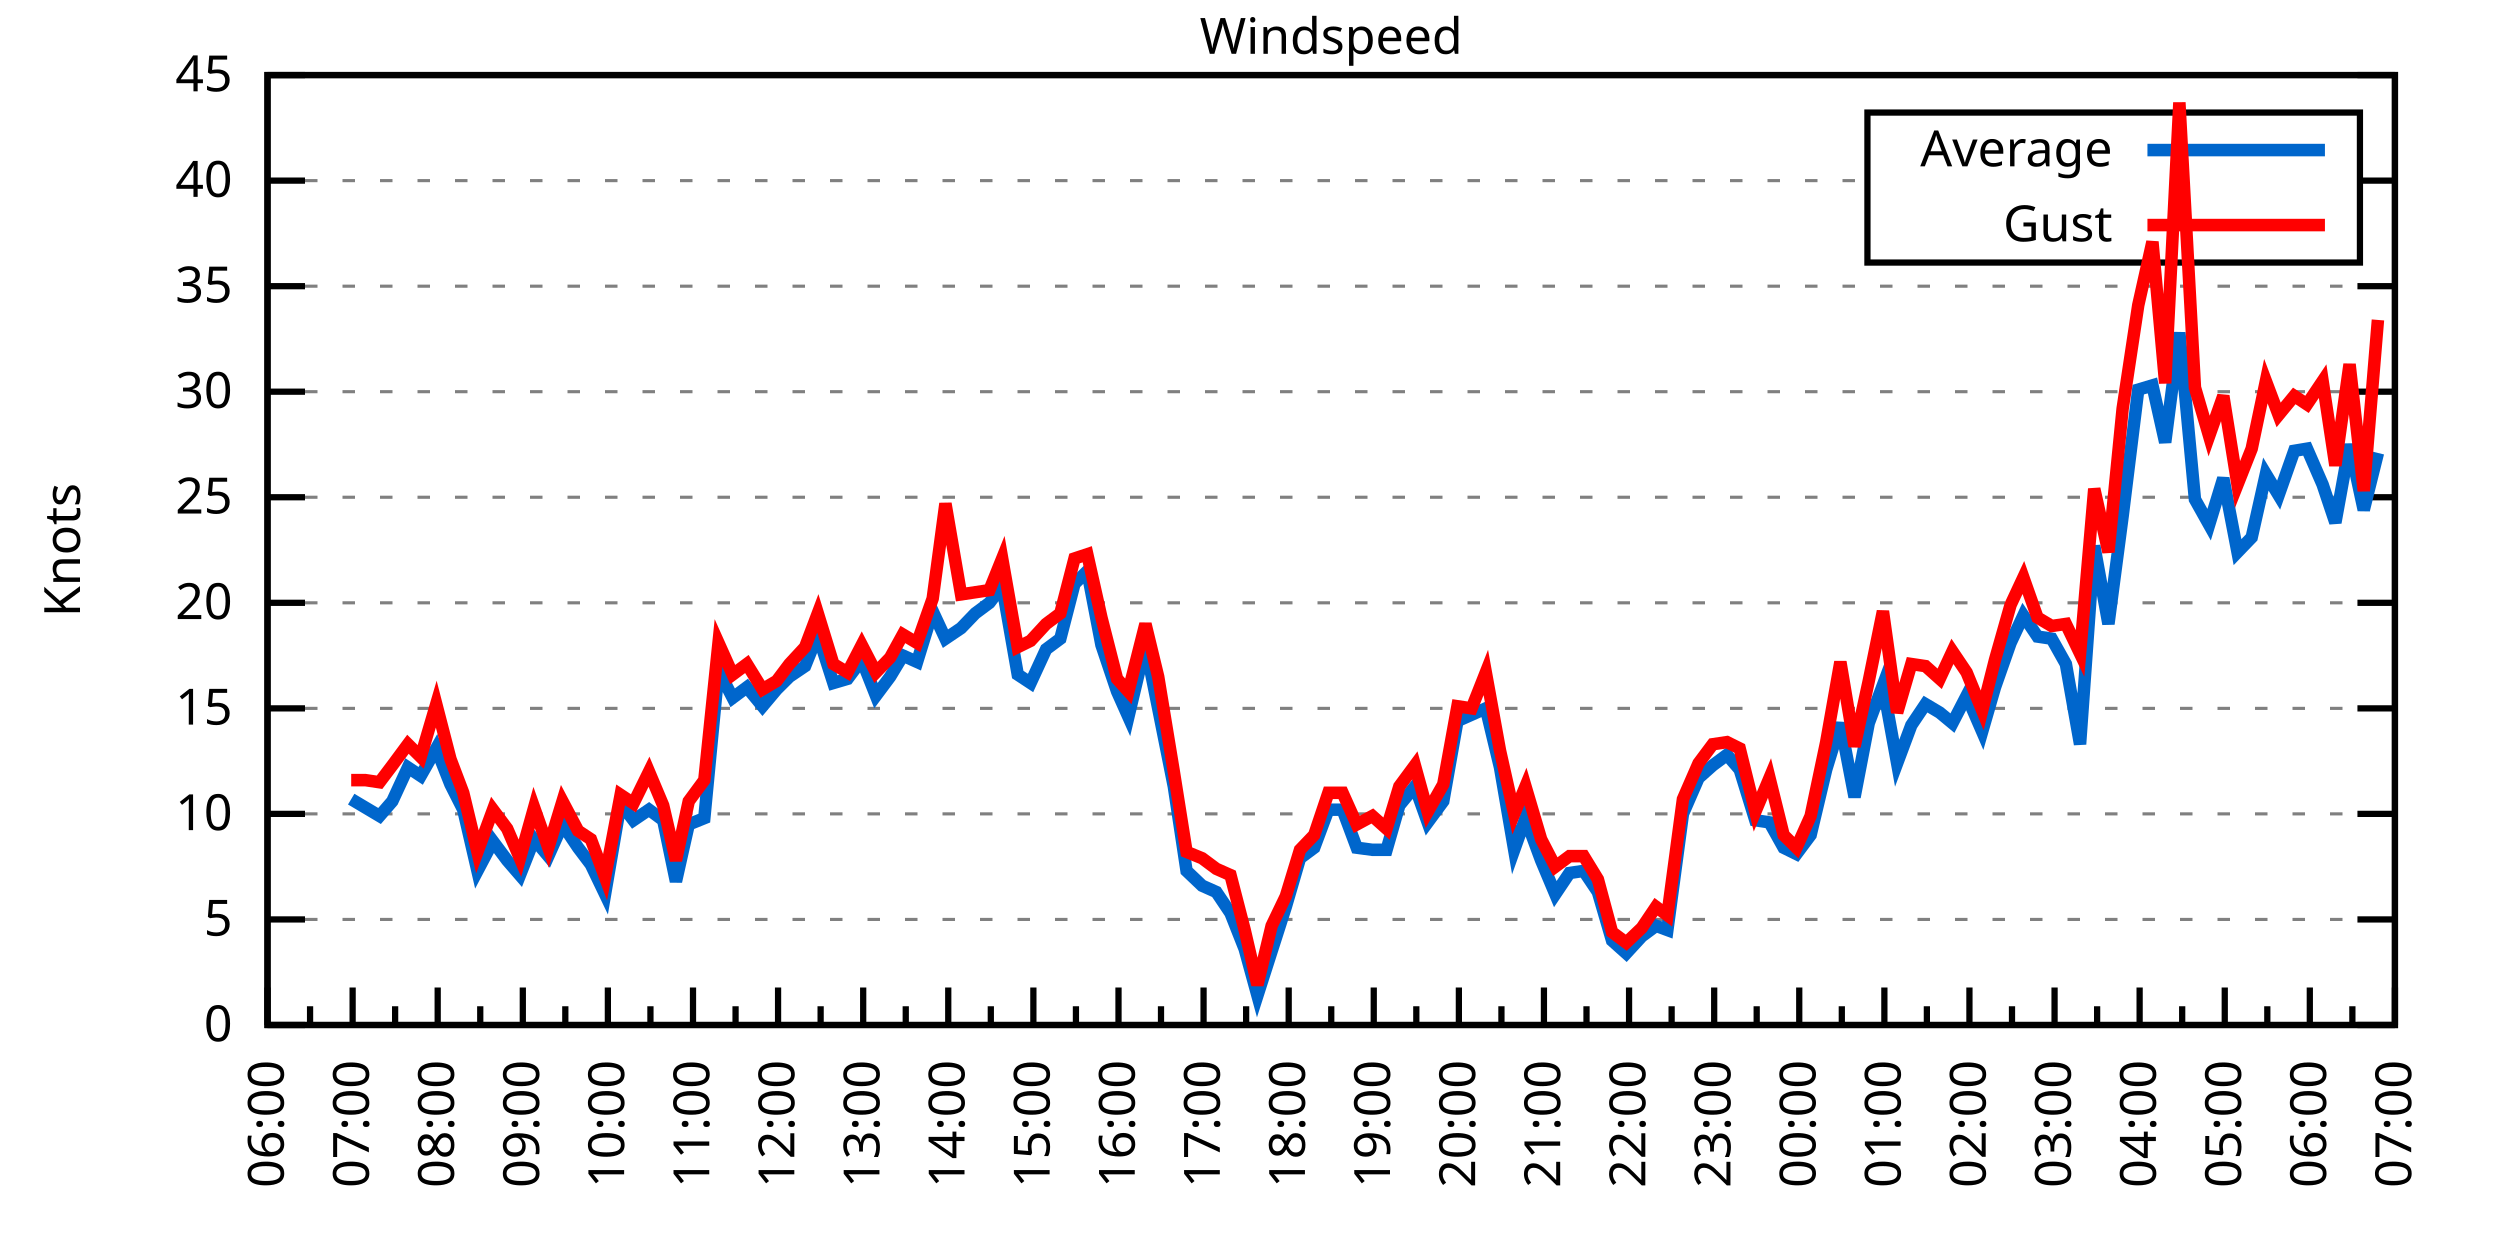
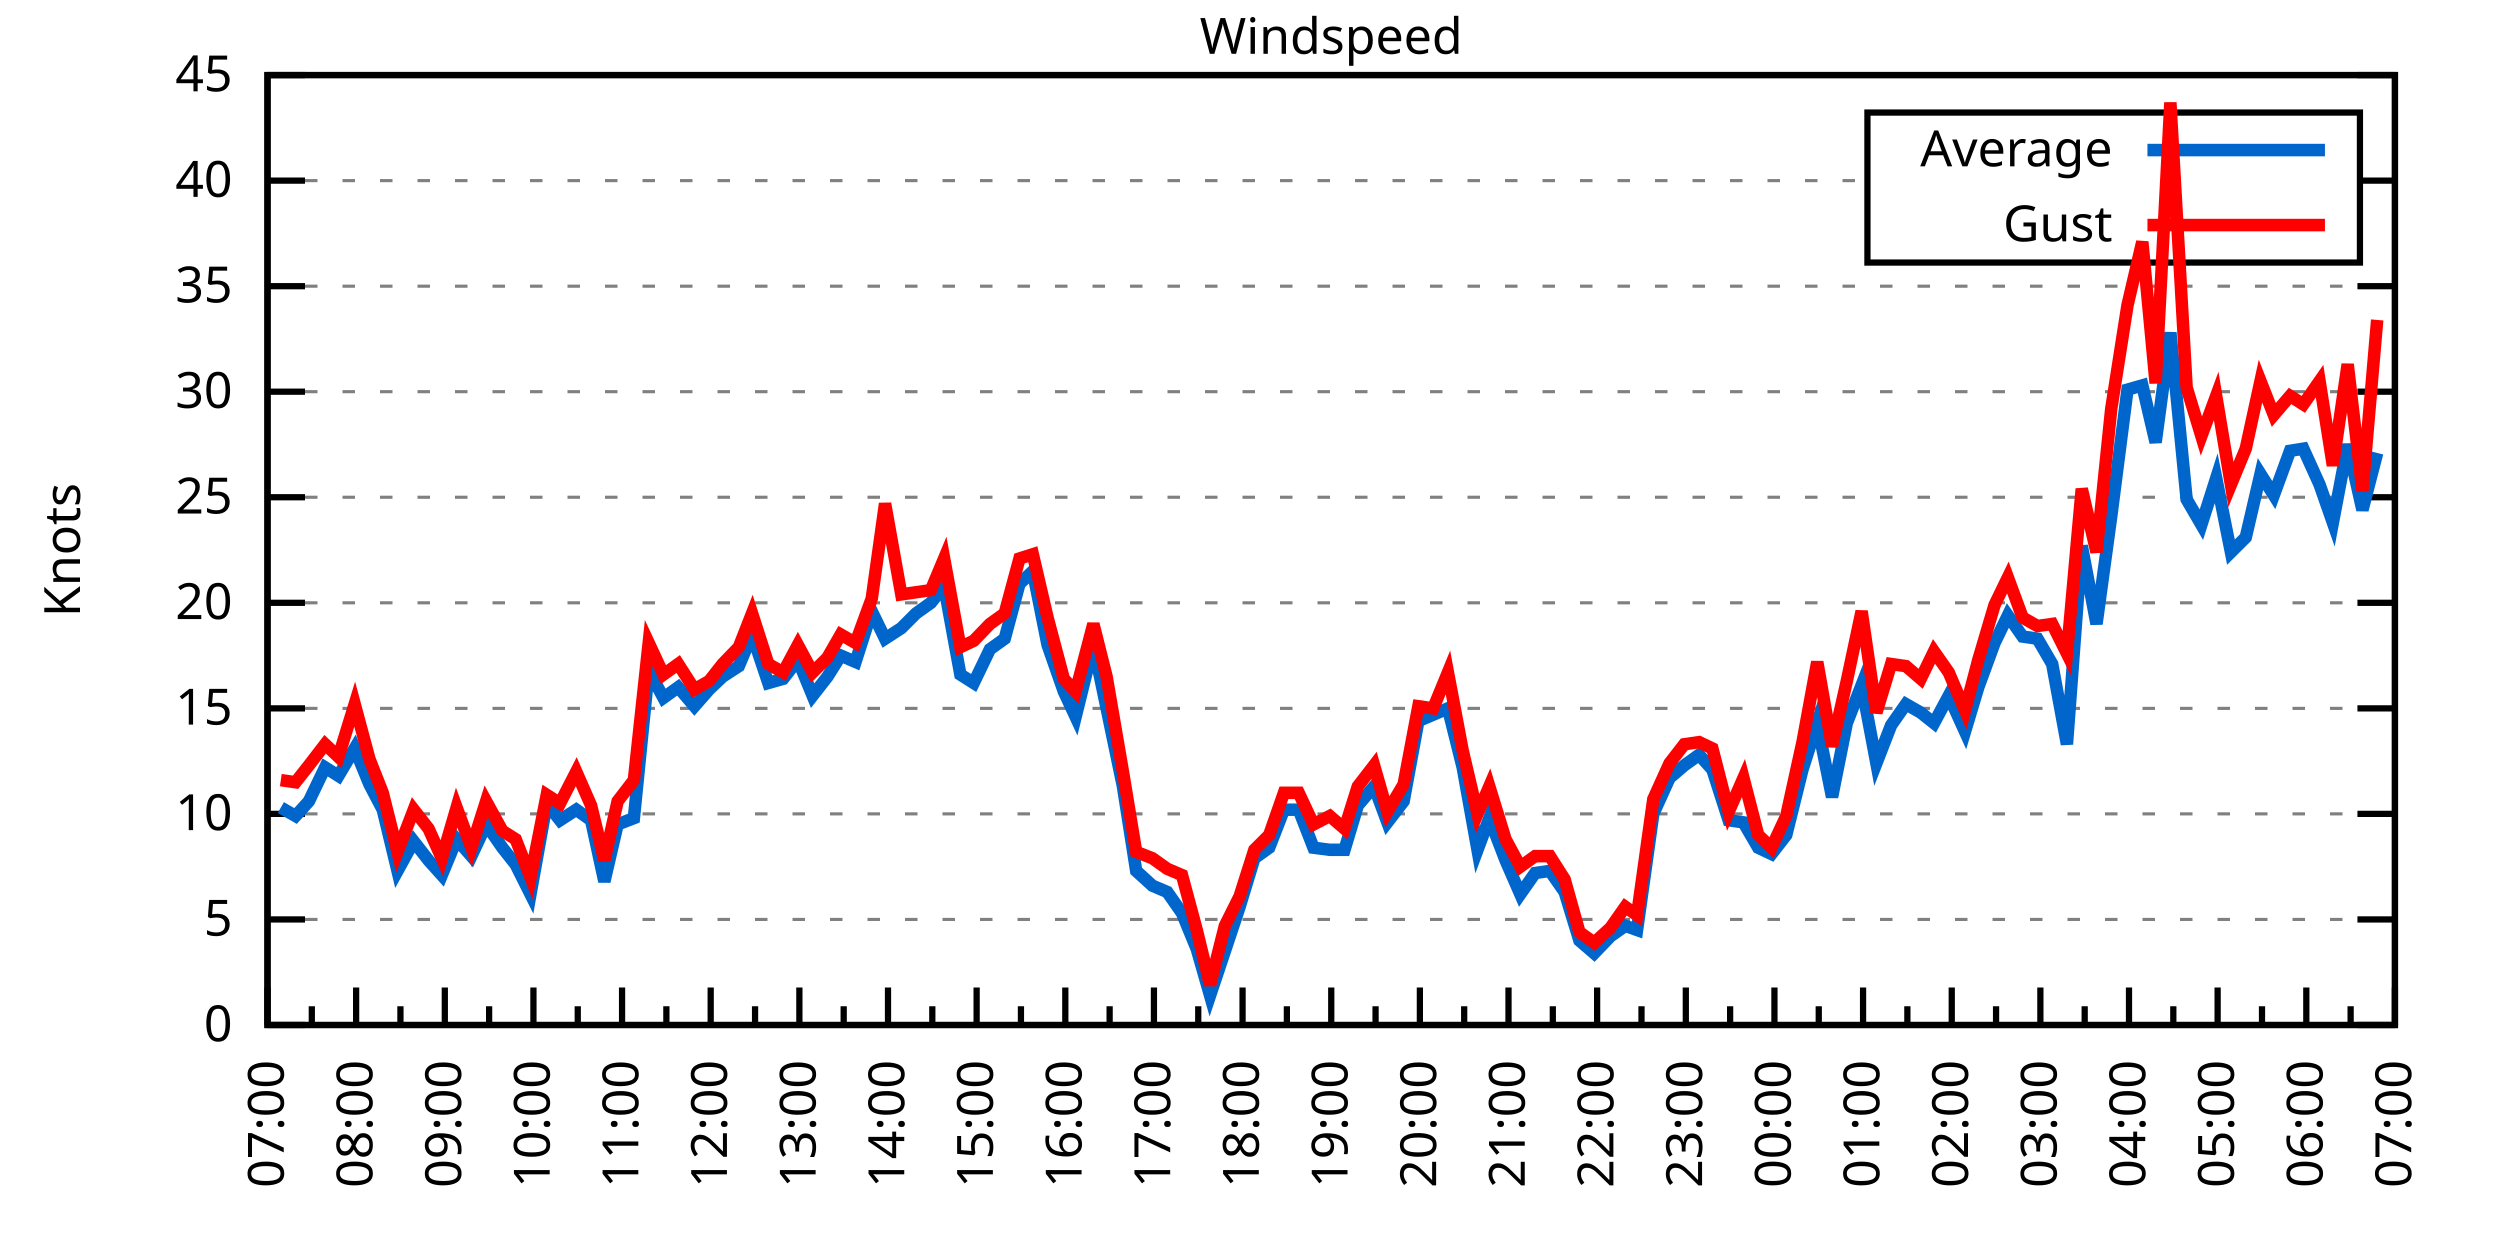
<svg xmlns="http://www.w3.org/2000/svg" xmlns:xlink="http://www.w3.org/1999/xlink" width="400" height="200" viewBox="0 0 400 200">
  <g id="gnuplot_canvas">
    <rect x="0" y="0" width="400" height="200" fill="none" />
    <defs>
      <circle id="gpDot" r="0.5" stroke-width="0.5" stroke="currentColor" />
      <path id="gpPt0" stroke-width="0.333" stroke="currentColor" d="M-1,0 h2 M0,-1 v2" />
      <path id="gpPt1" stroke-width="0.333" stroke="currentColor" d="M-1,-1 L1,1 M1,-1 L-1,1" />
      <path id="gpPt2" stroke-width="0.333" stroke="currentColor" d="M-1,0 L1,0 M0,-1 L0,1 M-1,-1 L1,1 M-1,1 L1,-1" />
      <rect id="gpPt3" stroke-width="0.333" stroke="currentColor" x="-1" y="-1" width="2" height="2" />
      <rect id="gpPt4" stroke-width="0.333" stroke="currentColor" fill="currentColor" x="-1" y="-1" width="2" height="2" />
      <circle id="gpPt5" stroke-width="0.333" stroke="currentColor" cx="0" cy="0" r="1" />
      <use xlink:href="#gpPt5" id="gpPt6" fill="currentColor" stroke="none" />
      <path id="gpPt7" stroke-width="0.333" stroke="currentColor" d="M0,-1.33 L-1.33,0.67 L1.33,0.67 z" />
      <use xlink:href="#gpPt7" id="gpPt8" fill="currentColor" stroke="none" />
      <use xlink:href="#gpPt7" id="gpPt9" stroke="currentColor" transform="rotate(180)" />
      <use xlink:href="#gpPt9" id="gpPt10" fill="currentColor" stroke="none" />
      <use xlink:href="#gpPt3" id="gpPt11" stroke="currentColor" transform="rotate(45)" />
      <use xlink:href="#gpPt11" id="gpPt12" fill="currentColor" stroke="none" />
      <path id="gpPt13" stroke-width="0.333" stroke="currentColor" d="M0,1.330 L1.265,0.411 L0.782,-1.067 L-0.782,-1.076 L-1.265,0.411 z" />
      <use xlink:href="#gpPt13" id="gpPt14" fill="currentColor" stroke="none" />
      <filter id="textbox" filterUnits="objectBoundingBox" x="0" y="0" height="1" width="1">
        <feFlood flood-color="white" flood-opacity="1" result="bgnd" />
        <feComposite in="SourceGraphic" in2="bgnd" operator="atop" />
      </filter>
      <filter id="greybox" filterUnits="objectBoundingBox" x="0" y="0" height="1" width="1">
        <feFlood flood-color="lightgrey" flood-opacity="1" result="grey" />
        <feComposite in="SourceGraphic" in2="grey" operator="atop" />
      </filter>
    </defs>
    <g fill="none" color="white" stroke="currentColor" stroke-width="1.00" stroke-linecap="butt" stroke-linejoin="miter">
</g>
    <g fill="none" color="black" stroke="currentColor" stroke-width="1.00" stroke-linecap="butt" stroke-linejoin="miter">
      <g stroke="none" shape-rendering="crispEdges">
        <polygon fill="rgb(255, 255, 255)" points="42.80,164.00 383.18,164.00 383.18,12.02 42.80,12.02 " />
      </g>
    </g>
    <g fill="none" color="black" stroke="currentColor" stroke-width="1.00" stroke-linecap="butt" stroke-linejoin="miter">
</g>
    <g fill="none" color="black" stroke="black" stroke-width="0.50" stroke-linecap="butt" stroke-linejoin="miter">
</g>
    <g fill="none" color="gray" stroke="currentColor" stroke-width="0.50" stroke-linecap="butt" stroke-linejoin="miter">
      <path stroke="gray" stroke-dasharray="2,4" class="gridline" d="M42.80,164.00 L383.19,164.00  " />
    </g>
    <g fill="none" color="gray" stroke="gray" stroke-width="1.00" stroke-linecap="butt" stroke-linejoin="miter">
</g>
    <g fill="none" color="black" stroke="currentColor" stroke-width="1.00" stroke-linecap="butt" stroke-linejoin="miter">
      <path stroke="black" d="M42.80,164.00 L48.80,164.00 M383.19,164.00 L377.19,164.00  " />
      <g transform="translate(37.20,166.60)" stroke="none" fill="black" font-family="Sans" font-size="8.00" text-anchor="end">
        <text>
          <tspan font-family="Sans"> 0</tspan>
        </text>
      </g>
    </g>
    <g fill="none" color="black" stroke="currentColor" stroke-width="1.00" stroke-linecap="butt" stroke-linejoin="miter">
</g>
    <g fill="none" color="black" stroke="black" stroke-width="0.50" stroke-linecap="butt" stroke-linejoin="miter">
</g>
    <g fill="none" color="gray" stroke="currentColor" stroke-width="0.50" stroke-linecap="butt" stroke-linejoin="miter">
      <path stroke="gray" stroke-dasharray="2,4" class="gridline" d="M42.80,147.11 L383.19,147.11  " />
    </g>
    <g fill="none" color="gray" stroke="gray" stroke-width="1.00" stroke-linecap="butt" stroke-linejoin="miter">
</g>
    <g fill="none" color="black" stroke="currentColor" stroke-width="1.00" stroke-linecap="butt" stroke-linejoin="miter">
      <path stroke="black" d="M42.80,147.11 L48.80,147.11 M383.19,147.11 L377.19,147.11  " />
      <g transform="translate(37.20,149.71)" stroke="none" fill="black" font-family="Sans" font-size="8.00" text-anchor="end">
        <text>
          <tspan font-family="Sans"> 5</tspan>
        </text>
      </g>
    </g>
    <g fill="none" color="black" stroke="currentColor" stroke-width="1.00" stroke-linecap="butt" stroke-linejoin="miter">
</g>
    <g fill="none" color="black" stroke="black" stroke-width="0.50" stroke-linecap="butt" stroke-linejoin="miter">
</g>
    <g fill="none" color="gray" stroke="currentColor" stroke-width="0.50" stroke-linecap="butt" stroke-linejoin="miter">
      <path stroke="gray" stroke-dasharray="2,4" class="gridline" d="M42.80,130.22 L383.19,130.22  " />
    </g>
    <g fill="none" color="gray" stroke="gray" stroke-width="1.00" stroke-linecap="butt" stroke-linejoin="miter">
</g>
    <g fill="none" color="black" stroke="currentColor" stroke-width="1.00" stroke-linecap="butt" stroke-linejoin="miter">
      <path stroke="black" d="M42.80,130.22 L48.80,130.22 M383.19,130.22 L377.19,130.22  " />
      <g transform="translate(37.20,132.82)" stroke="none" fill="black" font-family="Sans" font-size="8.00" text-anchor="end">
        <text>
          <tspan font-family="Sans"> 10</tspan>
        </text>
      </g>
    </g>
    <g fill="none" color="black" stroke="currentColor" stroke-width="1.00" stroke-linecap="butt" stroke-linejoin="miter">
</g>
    <g fill="none" color="black" stroke="black" stroke-width="0.50" stroke-linecap="butt" stroke-linejoin="miter">
</g>
    <g fill="none" color="gray" stroke="currentColor" stroke-width="0.50" stroke-linecap="butt" stroke-linejoin="miter">
      <path stroke="gray" stroke-dasharray="2,4" class="gridline" d="M42.80,113.34 L383.19,113.34  " />
    </g>
    <g fill="none" color="gray" stroke="gray" stroke-width="1.00" stroke-linecap="butt" stroke-linejoin="miter">
</g>
    <g fill="none" color="black" stroke="currentColor" stroke-width="1.00" stroke-linecap="butt" stroke-linejoin="miter">
      <path stroke="black" d="M42.80,113.34 L48.80,113.34 M383.19,113.34 L377.19,113.34  " />
      <g transform="translate(37.20,115.94)" stroke="none" fill="black" font-family="Sans" font-size="8.00" text-anchor="end">
        <text>
          <tspan font-family="Sans"> 15</tspan>
        </text>
      </g>
    </g>
    <g fill="none" color="black" stroke="currentColor" stroke-width="1.00" stroke-linecap="butt" stroke-linejoin="miter">
</g>
    <g fill="none" color="black" stroke="black" stroke-width="0.50" stroke-linecap="butt" stroke-linejoin="miter">
</g>
    <g fill="none" color="gray" stroke="currentColor" stroke-width="0.50" stroke-linecap="butt" stroke-linejoin="miter">
      <path stroke="gray" stroke-dasharray="2,4" class="gridline" d="M42.80,96.45 L383.19,96.45  " />
    </g>
    <g fill="none" color="gray" stroke="gray" stroke-width="1.00" stroke-linecap="butt" stroke-linejoin="miter">
</g>
    <g fill="none" color="black" stroke="currentColor" stroke-width="1.00" stroke-linecap="butt" stroke-linejoin="miter">
      <path stroke="black" d="M42.80,96.45 L48.80,96.45 M383.19,96.45 L377.19,96.45  " />
      <g transform="translate(37.20,99.05)" stroke="none" fill="black" font-family="Sans" font-size="8.00" text-anchor="end">
        <text>
          <tspan font-family="Sans"> 20</tspan>
        </text>
      </g>
    </g>
    <g fill="none" color="black" stroke="currentColor" stroke-width="1.00" stroke-linecap="butt" stroke-linejoin="miter">
</g>
    <g fill="none" color="black" stroke="black" stroke-width="0.50" stroke-linecap="butt" stroke-linejoin="miter">
</g>
    <g fill="none" color="gray" stroke="currentColor" stroke-width="0.50" stroke-linecap="butt" stroke-linejoin="miter">
      <path stroke="gray" stroke-dasharray="2,4" class="gridline" d="M42.80,79.56 L383.19,79.56  " />
    </g>
    <g fill="none" color="gray" stroke="gray" stroke-width="1.00" stroke-linecap="butt" stroke-linejoin="miter">
</g>
    <g fill="none" color="black" stroke="currentColor" stroke-width="1.00" stroke-linecap="butt" stroke-linejoin="miter">
      <path stroke="black" d="M42.80,79.56 L48.80,79.56 M383.19,79.56 L377.19,79.56  " />
      <g transform="translate(37.20,82.16)" stroke="none" fill="black" font-family="Sans" font-size="8.00" text-anchor="end">
        <text>
          <tspan font-family="Sans"> 25</tspan>
        </text>
      </g>
    </g>
    <g fill="none" color="black" stroke="currentColor" stroke-width="1.00" stroke-linecap="butt" stroke-linejoin="miter">
</g>
    <g fill="none" color="black" stroke="black" stroke-width="0.50" stroke-linecap="butt" stroke-linejoin="miter">
</g>
    <g fill="none" color="gray" stroke="currentColor" stroke-width="0.50" stroke-linecap="butt" stroke-linejoin="miter">
      <path stroke="gray" stroke-dasharray="2,4" class="gridline" d="M42.80,62.67 L383.19,62.67  " />
    </g>
    <g fill="none" color="gray" stroke="gray" stroke-width="1.00" stroke-linecap="butt" stroke-linejoin="miter">
</g>
    <g fill="none" color="black" stroke="currentColor" stroke-width="1.00" stroke-linecap="butt" stroke-linejoin="miter">
      <path stroke="black" d="M42.80,62.67 L48.80,62.67 M383.19,62.67 L377.19,62.67  " />
      <g transform="translate(37.20,65.27)" stroke="none" fill="black" font-family="Sans" font-size="8.00" text-anchor="end">
        <text>
          <tspan font-family="Sans"> 30</tspan>
        </text>
      </g>
    </g>
    <g fill="none" color="black" stroke="currentColor" stroke-width="1.00" stroke-linecap="butt" stroke-linejoin="miter">
</g>
    <g fill="none" color="black" stroke="black" stroke-width="0.50" stroke-linecap="butt" stroke-linejoin="miter">
</g>
    <g fill="none" color="gray" stroke="currentColor" stroke-width="0.50" stroke-linecap="butt" stroke-linejoin="miter">
      <path stroke="gray" stroke-dasharray="2,4" class="gridline" d="M42.80,45.79 L383.19,45.79  " />
    </g>
    <g fill="none" color="gray" stroke="gray" stroke-width="1.00" stroke-linecap="butt" stroke-linejoin="miter">
</g>
    <g fill="none" color="black" stroke="currentColor" stroke-width="1.00" stroke-linecap="butt" stroke-linejoin="miter">
      <path stroke="black" d="M42.80,45.79 L48.80,45.79 M383.19,45.79 L377.19,45.79  " />
      <g transform="translate(37.20,48.39)" stroke="none" fill="black" font-family="Sans" font-size="8.00" text-anchor="end">
        <text>
          <tspan font-family="Sans"> 35</tspan>
        </text>
      </g>
    </g>
    <g fill="none" color="black" stroke="currentColor" stroke-width="1.00" stroke-linecap="butt" stroke-linejoin="miter">
</g>
    <g fill="none" color="black" stroke="black" stroke-width="0.50" stroke-linecap="butt" stroke-linejoin="miter">
</g>
    <g fill="none" color="gray" stroke="currentColor" stroke-width="0.50" stroke-linecap="butt" stroke-linejoin="miter">
      <path stroke="gray" stroke-dasharray="2,4" class="gridline" d="M42.80,28.90 L298.79,28.90 M377.59,28.90 L383.19,28.90  " />
    </g>
    <g fill="none" color="gray" stroke="gray" stroke-width="1.00" stroke-linecap="butt" stroke-linejoin="miter">
</g>
    <g fill="none" color="black" stroke="currentColor" stroke-width="1.00" stroke-linecap="butt" stroke-linejoin="miter">
      <path stroke="black" d="M42.80,28.90 L48.80,28.90 M383.19,28.90 L377.19,28.90  " />
      <g transform="translate(37.20,31.50)" stroke="none" fill="black" font-family="Sans" font-size="8.00" text-anchor="end">
        <text>
          <tspan font-family="Sans"> 40</tspan>
        </text>
      </g>
    </g>
    <g fill="none" color="black" stroke="currentColor" stroke-width="1.00" stroke-linecap="butt" stroke-linejoin="miter">
</g>
    <g fill="none" color="black" stroke="black" stroke-width="0.50" stroke-linecap="butt" stroke-linejoin="miter">
</g>
    <g fill="none" color="gray" stroke="currentColor" stroke-width="0.50" stroke-linecap="butt" stroke-linejoin="miter">
      <path stroke="gray" stroke-dasharray="2,4" class="gridline" d="M42.80,12.01 L383.19,12.01  " />
    </g>
    <g fill="none" color="gray" stroke="gray" stroke-width="1.00" stroke-linecap="butt" stroke-linejoin="miter">
</g>
    <g fill="none" color="black" stroke="currentColor" stroke-width="1.00" stroke-linecap="butt" stroke-linejoin="miter">
      <path stroke="black" d="M42.80,12.01 L48.80,12.01 M383.19,12.01 L377.19,12.01  " />
      <g transform="translate(37.20,14.61)" stroke="none" fill="black" font-family="Sans" font-size="8.00" text-anchor="end">
        <text>
          <tspan font-family="Sans"> 45</tspan>
        </text>
      </g>
    </g>
    <g fill="none" color="black" stroke="currentColor" stroke-width="1.00" stroke-linecap="butt" stroke-linejoin="miter">
      <path stroke="black" d="M42.80,164.00 L42.80,158.00  " />
      <g transform="translate(45.40,169.60) rotate(270)" stroke="none" fill="black" font-family="Sans" font-size="8.00" text-anchor="end">
        <text>
+           <tspan font-family="Sans">07:00</tspan>
+         </text>
+       </g>
+     </g>
+     <g fill="none" color="black" stroke="currentColor" stroke-width="1.00" stroke-linecap="butt" stroke-linejoin="miter">
+       <path stroke="black" d="M49.89,164.00 L49.89,161.00 M56.98,164.00 L56.98,158.00  " />
+       <g transform="translate(59.58,169.60) rotate(270)" stroke="none" fill="black" font-family="Sans" font-size="8.00" text-anchor="end">
+         <text>
+           <tspan font-family="Sans">08:00</tspan>
+         </text>
+       </g>
+     </g>
+     <g fill="none" color="black" stroke="currentColor" stroke-width="1.00" stroke-linecap="butt" stroke-linejoin="miter">
+       <path stroke="black" d="M64.07,164.00 L64.07,161.00 M71.17,164.00 L71.17,158.00  " />
+       <g transform="translate(73.77,169.60) rotate(270)" stroke="none" fill="black" font-family="Sans" font-size="8.00" text-anchor="end">
+         <text>
+           <tspan font-family="Sans">09:00</tspan>
+         </text>
+       </g>
+     </g>
+     <g fill="none" color="black" stroke="currentColor" stroke-width="1.00" stroke-linecap="butt" stroke-linejoin="miter">
+       <path stroke="black" d="M78.26,164.00 L78.26,161.00 M85.35,164.00 L85.35,158.00  " />
+       <g transform="translate(87.95,169.60) rotate(270)" stroke="none" fill="black" font-family="Sans" font-size="8.00" text-anchor="end">
+         <text>
+           <tspan font-family="Sans">10:00</tspan>
+         </text>
+       </g>
+     </g>
+     <g fill="none" color="black" stroke="currentColor" stroke-width="1.00" stroke-linecap="butt" stroke-linejoin="miter">
+       <path stroke="black" d="M92.44,164.00 L92.44,161.00 M99.53,164.00 L99.53,158.00  " />
+       <g transform="translate(102.13,169.60) rotate(270)" stroke="none" fill="black" font-family="Sans" font-size="8.00" text-anchor="end">
+         <text>
+           <tspan font-family="Sans">11:00</tspan>
+         </text>
+       </g>
+     </g>
+     <g fill="none" color="black" stroke="currentColor" stroke-width="1.00" stroke-linecap="butt" stroke-linejoin="miter">
+       <path stroke="black" d="M106.62,164.00 L106.62,161.00 M113.71,164.00 L113.71,158.00  " />
+       <g transform="translate(116.31,169.60) rotate(270)" stroke="none" fill="black" font-family="Sans" font-size="8.00" text-anchor="end">
+         <text>
+           <tspan font-family="Sans">12:00</tspan>
+         </text>
+       </g>
+     </g>
+     <g fill="none" color="black" stroke="currentColor" stroke-width="1.00" stroke-linecap="butt" stroke-linejoin="miter">
+       <path stroke="black" d="M120.81,164.00 L120.81,161.00 M127.90,164.00 L127.90,158.00  " />
+       <g transform="translate(130.50,169.60) rotate(270)" stroke="none" fill="black" font-family="Sans" font-size="8.00" text-anchor="end">
+         <text>
+           <tspan font-family="Sans">13:00</tspan>
+         </text>
+       </g>
+     </g>
+     <g fill="none" color="black" stroke="currentColor" stroke-width="1.00" stroke-linecap="butt" stroke-linejoin="miter">
+       <path stroke="black" d="M134.99,164.00 L134.99,161.00 M142.08,164.00 L142.08,158.00  " />
+       <g transform="translate(144.68,169.60) rotate(270)" stroke="none" fill="black" font-family="Sans" font-size="8.00" text-anchor="end">
+         <text>
+           <tspan font-family="Sans">14:00</tspan>
+         </text>
+       </g>
+     </g>
+     <g fill="none" color="black" stroke="currentColor" stroke-width="1.00" stroke-linecap="butt" stroke-linejoin="miter">
+       <path stroke="black" d="M149.17,164.00 L149.17,161.00 M156.26,164.00 L156.26,158.00  " />
+       <g transform="translate(158.86,169.60) rotate(270)" stroke="none" fill="black" font-family="Sans" font-size="8.00" text-anchor="end">
+         <text>
+           <tspan font-family="Sans">15:00</tspan>
+         </text>
+       </g>
+     </g>
+     <g fill="none" color="black" stroke="currentColor" stroke-width="1.00" stroke-linecap="butt" stroke-linejoin="miter">
+       <path stroke="black" d="M163.35,164.00 L163.35,161.00 M170.45,164.00 L170.45,158.00  " />
+       <g transform="translate(173.05,169.60) rotate(270)" stroke="none" fill="black" font-family="Sans" font-size="8.00" text-anchor="end">
+         <text>
+           <tspan font-family="Sans">16:00</tspan>
+         </text>
+       </g>
+     </g>
+     <g fill="none" color="black" stroke="currentColor" stroke-width="1.00" stroke-linecap="butt" stroke-linejoin="miter">
+       <path stroke="black" d="M177.54,164.00 L177.54,161.00 M184.63,164.00 L184.63,158.00  " />
+       <g transform="translate(187.23,169.60) rotate(270)" stroke="none" fill="black" font-family="Sans" font-size="8.00" text-anchor="end">
+         <text>
+           <tspan font-family="Sans">17:00</tspan>
+         </text>
+       </g>
+     </g>
+     <g fill="none" color="black" stroke="currentColor" stroke-width="1.00" stroke-linecap="butt" stroke-linejoin="miter">
+       <path stroke="black" d="M191.72,164.00 L191.72,161.00 M198.81,164.00 L198.81,158.00  " />
+       <g transform="translate(201.41,169.60) rotate(270)" stroke="none" fill="black" font-family="Sans" font-size="8.00" text-anchor="end">
+         <text>
+           <tspan font-family="Sans">18:00</tspan>
+         </text>
+       </g>
+     </g>
+     <g fill="none" color="black" stroke="currentColor" stroke-width="1.00" stroke-linecap="butt" stroke-linejoin="miter">
+       <path stroke="black" d="M205.90,164.00 L205.90,161.00 M213.00,164.00 L213.00,158.00  " />
+       <g transform="translate(215.60,169.60) rotate(270)" stroke="none" fill="black" font-family="Sans" font-size="8.00" text-anchor="end">
+         <text>
+           <tspan font-family="Sans">19:00</tspan>
+         </text>
+       </g>
+     </g>
+     <g fill="none" color="black" stroke="currentColor" stroke-width="1.00" stroke-linecap="butt" stroke-linejoin="miter">
+       <path stroke="black" d="M220.09,164.00 L220.09,161.00 M227.18,164.00 L227.18,158.00  " />
+       <g transform="translate(229.78,169.60) rotate(270)" stroke="none" fill="black" font-family="Sans" font-size="8.00" text-anchor="end">
+         <text>
+           <tspan font-family="Sans">20:00</tspan>
+         </text>
+       </g>
+     </g>
+     <g fill="none" color="black" stroke="currentColor" stroke-width="1.00" stroke-linecap="butt" stroke-linejoin="miter">
+       <path stroke="black" d="M234.27,164.00 L234.27,161.00 M241.36,164.00 L241.36,158.00  " />
+       <g transform="translate(243.96,169.60) rotate(270)" stroke="none" fill="black" font-family="Sans" font-size="8.00" text-anchor="end">
+         <text>
+           <tspan font-family="Sans">21:00</tspan>
+         </text>
+       </g>
+     </g>
+     <g fill="none" color="black" stroke="currentColor" stroke-width="1.00" stroke-linecap="butt" stroke-linejoin="miter">
+       <path stroke="black" d="M248.45,164.00 L248.45,161.00 M255.54,164.00 L255.54,158.00  " />
+       <g transform="translate(258.14,169.60) rotate(270)" stroke="none" fill="black" font-family="Sans" font-size="8.00" text-anchor="end">
+         <text>
+           <tspan font-family="Sans">22:00</tspan>
+         </text>
+       </g>
+     </g>
+     <g fill="none" color="black" stroke="currentColor" stroke-width="1.00" stroke-linecap="butt" stroke-linejoin="miter">
+       <path stroke="black" d="M262.64,164.00 L262.64,161.00 M269.73,164.00 L269.73,158.00  " />
+       <g transform="translate(272.33,169.60) rotate(270)" stroke="none" fill="black" font-family="Sans" font-size="8.00" text-anchor="end">
+         <text>
+           <tspan font-family="Sans">23:00</tspan>
+         </text>
+       </g>
+     </g>
+     <g fill="none" color="black" stroke="currentColor" stroke-width="1.00" stroke-linecap="butt" stroke-linejoin="miter">
+       <path stroke="black" d="M276.82,164.00 L276.82,161.00 M283.91,164.00 L283.91,158.00  " />
+       <g transform="translate(286.51,169.60) rotate(270)" stroke="none" fill="black" font-family="Sans" font-size="8.00" text-anchor="end">
+         <text>
+           <tspan font-family="Sans">00:00</tspan>
+         </text>
+       </g>
+     </g>
+     <g fill="none" color="black" stroke="currentColor" stroke-width="1.00" stroke-linecap="butt" stroke-linejoin="miter">
+       <path stroke="black" d="M291.00,164.00 L291.00,161.00 M298.09,164.00 L298.09,158.00  " />
+       <g transform="translate(300.69,169.60) rotate(270)" stroke="none" fill="black" font-family="Sans" font-size="8.00" text-anchor="end">
+         <text>
+           <tspan font-family="Sans">01:00</tspan>
+         </text>
+       </g>
+     </g>
+     <g fill="none" color="black" stroke="currentColor" stroke-width="1.00" stroke-linecap="butt" stroke-linejoin="miter">
+       <path stroke="black" d="M305.18,164.00 L305.18,161.00 M312.28,164.00 L312.28,158.00  " />
+       <g transform="translate(314.88,169.60) rotate(270)" stroke="none" fill="black" font-family="Sans" font-size="8.00" text-anchor="end">
+         <text>
+           <tspan font-family="Sans">02:00</tspan>
+         </text>
+       </g>
+     </g>
+     <g fill="none" color="black" stroke="currentColor" stroke-width="1.00" stroke-linecap="butt" stroke-linejoin="miter">
+       <path stroke="black" d="M319.37,164.00 L319.37,161.00 M326.46,164.00 L326.46,158.00  " />
+       <g transform="translate(329.06,169.60) rotate(270)" stroke="none" fill="black" font-family="Sans" font-size="8.00" text-anchor="end">
+         <text>
+           <tspan font-family="Sans">03:00</tspan>
+         </text>
+       </g>
+     </g>
+     <g fill="none" color="black" stroke="currentColor" stroke-width="1.00" stroke-linecap="butt" stroke-linejoin="miter">
+       <path stroke="black" d="M333.55,164.00 L333.55,161.00 M340.64,164.00 L340.64,158.00  " />
+       <g transform="translate(343.24,169.60) rotate(270)" stroke="none" fill="black" font-family="Sans" font-size="8.00" text-anchor="end">
+         <text>
+           <tspan font-family="Sans">04:00</tspan>
+         </text>
+       </g>
+     </g>
+     <g fill="none" color="black" stroke="currentColor" stroke-width="1.00" stroke-linecap="butt" stroke-linejoin="miter">
+       <path stroke="black" d="M347.73,164.00 L347.73,161.00 M354.82,164.00 L354.82,158.00  " />
+       <g transform="translate(357.42,169.60) rotate(270)" stroke="none" fill="black" font-family="Sans" font-size="8.00" text-anchor="end">
+         <text>
+           <tspan font-family="Sans">05:00</tspan>
+         </text>
+       </g>
+     </g>
+     <g fill="none" color="black" stroke="currentColor" stroke-width="1.00" stroke-linecap="butt" stroke-linejoin="miter">
+       <path stroke="black" d="M361.92,164.00 L361.92,161.00 M369.01,164.00 L369.01,158.00  " />
+       <g transform="translate(371.61,169.60) rotate(270)" stroke="none" fill="black" font-family="Sans" font-size="8.00" text-anchor="end">
+         <text>
          <tspan font-family="Sans">06:00</tspan>
        </text>
      </g>
    </g>
    <g fill="none" color="black" stroke="currentColor" stroke-width="1.00" stroke-linecap="butt" stroke-linejoin="miter">
-       <path stroke="black" d="M49.61,164.00 L49.61,161.00 M56.42,164.00 L56.42,158.00  " />
-       <g transform="translate(59.02,169.60) rotate(270)" stroke="none" fill="black" font-family="Sans" font-size="8.00" text-anchor="end">
-         <text>
-           <tspan font-family="Sans">07:00</tspan>
-         </text>
-       </g>
-     </g>
-     <g fill="none" color="black" stroke="currentColor" stroke-width="1.00" stroke-linecap="butt" stroke-linejoin="miter">
-       <path stroke="black" d="M63.22,164.00 L63.22,161.00 M70.03,164.00 L70.03,158.00  " />
-       <g transform="translate(72.63,169.60) rotate(270)" stroke="none" fill="black" font-family="Sans" font-size="8.00" text-anchor="end">
-         <text>
-           <tspan font-family="Sans">08:00</tspan>
-         </text>
-       </g>
-     </g>
-     <g fill="none" color="black" stroke="currentColor" stroke-width="1.00" stroke-linecap="butt" stroke-linejoin="miter">
-       <path stroke="black" d="M76.84,164.00 L76.84,161.00 M83.65,164.00 L83.65,158.00  " />
-       <g transform="translate(86.25,169.60) rotate(270)" stroke="none" fill="black" font-family="Sans" font-size="8.00" text-anchor="end">
-         <text>
-           <tspan font-family="Sans">09:00</tspan>
-         </text>
-       </g>
-     </g>
-     <g fill="none" color="black" stroke="currentColor" stroke-width="1.00" stroke-linecap="butt" stroke-linejoin="miter">
-       <path stroke="black" d="M90.45,164.00 L90.45,161.00 M97.26,164.00 L97.26,158.00  " />
-       <g transform="translate(99.86,169.60) rotate(270)" stroke="none" fill="black" font-family="Sans" font-size="8.00" text-anchor="end">
-         <text>
-           <tspan font-family="Sans">10:00</tspan>
-         </text>
-       </g>
-     </g>
-     <g fill="none" color="black" stroke="currentColor" stroke-width="1.00" stroke-linecap="butt" stroke-linejoin="miter">
-       <path stroke="black" d="M104.07,164.00 L104.07,161.00 M110.88,164.00 L110.88,158.00  " />
-       <g transform="translate(113.48,169.60) rotate(270)" stroke="none" fill="black" font-family="Sans" font-size="8.00" text-anchor="end">
-         <text>
-           <tspan font-family="Sans">11:00</tspan>
-         </text>
-       </g>
-     </g>
-     <g fill="none" color="black" stroke="currentColor" stroke-width="1.00" stroke-linecap="butt" stroke-linejoin="miter">
-       <path stroke="black" d="M117.69,164.00 L117.69,161.00 M124.49,164.00 L124.49,158.00  " />
-       <g transform="translate(127.09,169.60) rotate(270)" stroke="none" fill="black" font-family="Sans" font-size="8.00" text-anchor="end">
-         <text>
-           <tspan font-family="Sans">12:00</tspan>
-         </text>
-       </g>
-     </g>
-     <g fill="none" color="black" stroke="currentColor" stroke-width="1.00" stroke-linecap="butt" stroke-linejoin="miter">
-       <path stroke="black" d="M131.30,164.00 L131.30,161.00 M138.11,164.00 L138.11,158.00  " />
-       <g transform="translate(140.71,169.60) rotate(270)" stroke="none" fill="black" font-family="Sans" font-size="8.00" text-anchor="end">
-         <text>
-           <tspan font-family="Sans">13:00</tspan>
-         </text>
-       </g>
-     </g>
-     <g fill="none" color="black" stroke="currentColor" stroke-width="1.00" stroke-linecap="butt" stroke-linejoin="miter">
-       <path stroke="black" d="M144.92,164.00 L144.92,161.00 M151.72,164.00 L151.72,158.00  " />
-       <g transform="translate(154.32,169.60) rotate(270)" stroke="none" fill="black" font-family="Sans" font-size="8.00" text-anchor="end">
-         <text>
-           <tspan font-family="Sans">14:00</tspan>
-         </text>
-       </g>
-     </g>
-     <g fill="none" color="black" stroke="currentColor" stroke-width="1.00" stroke-linecap="butt" stroke-linejoin="miter">
-       <path stroke="black" d="M158.53,164.00 L158.53,161.00 M165.34,164.00 L165.34,158.00  " />
-       <g transform="translate(167.94,169.60) rotate(270)" stroke="none" fill="black" font-family="Sans" font-size="8.00" text-anchor="end">
-         <text>
-           <tspan font-family="Sans">15:00</tspan>
-         </text>
-       </g>
-     </g>
-     <g fill="none" color="black" stroke="currentColor" stroke-width="1.00" stroke-linecap="butt" stroke-linejoin="miter">
-       <path stroke="black" d="M172.15,164.00 L172.15,161.00 M178.96,164.00 L178.96,158.00  " />
-       <g transform="translate(181.56,169.60) rotate(270)" stroke="none" fill="black" font-family="Sans" font-size="8.00" text-anchor="end">
-         <text>
-           <tspan font-family="Sans">16:00</tspan>
-         </text>
-       </g>
-     </g>
-     <g fill="none" color="black" stroke="currentColor" stroke-width="1.00" stroke-linecap="butt" stroke-linejoin="miter">
-       <path stroke="black" d="M185.76,164.00 L185.76,161.00 M192.57,164.00 L192.57,158.00  " />
-       <g transform="translate(195.17,169.60) rotate(270)" stroke="none" fill="black" font-family="Sans" font-size="8.00" text-anchor="end">
-         <text>
-           <tspan font-family="Sans">17:00</tspan>
-         </text>
-       </g>
-     </g>
-     <g fill="none" color="black" stroke="currentColor" stroke-width="1.00" stroke-linecap="butt" stroke-linejoin="miter">
-       <path stroke="black" d="M199.38,164.00 L199.38,161.00 M206.19,164.00 L206.19,158.00  " />
-       <g transform="translate(208.79,169.60) rotate(270)" stroke="none" fill="black" font-family="Sans" font-size="8.00" text-anchor="end">
-         <text>
-           <tspan font-family="Sans">18:00</tspan>
-         </text>
-       </g>
-     </g>
-     <g fill="none" color="black" stroke="currentColor" stroke-width="1.00" stroke-linecap="butt" stroke-linejoin="miter">
-       <path stroke="black" d="M213.00,164.00 L213.00,161.00 M219.80,164.00 L219.80,158.00  " />
-       <g transform="translate(222.40,169.60) rotate(270)" stroke="none" fill="black" font-family="Sans" font-size="8.00" text-anchor="end">
-         <text>
-           <tspan font-family="Sans">19:00</tspan>
-         </text>
-       </g>
-     </g>
-     <g fill="none" color="black" stroke="currentColor" stroke-width="1.00" stroke-linecap="butt" stroke-linejoin="miter">
-       <path stroke="black" d="M226.61,164.00 L226.61,161.00 M233.42,164.00 L233.42,158.00  " />
-       <g transform="translate(236.02,169.60) rotate(270)" stroke="none" fill="black" font-family="Sans" font-size="8.00" text-anchor="end">
-         <text>
-           <tspan font-family="Sans">20:00</tspan>
-         </text>
-       </g>
-     </g>
-     <g fill="none" color="black" stroke="currentColor" stroke-width="1.00" stroke-linecap="butt" stroke-linejoin="miter">
-       <path stroke="black" d="M240.23,164.00 L240.23,161.00 M247.03,164.00 L247.03,158.00  " />
-       <g transform="translate(249.63,169.60) rotate(270)" stroke="none" fill="black" font-family="Sans" font-size="8.00" text-anchor="end">
-         <text>
-           <tspan font-family="Sans">21:00</tspan>
-         </text>
-       </g>
-     </g>
-     <g fill="none" color="black" stroke="currentColor" stroke-width="1.00" stroke-linecap="butt" stroke-linejoin="miter">
-       <path stroke="black" d="M253.84,164.00 L253.84,161.00 M260.65,164.00 L260.65,158.00  " />
-       <g transform="translate(263.25,169.60) rotate(270)" stroke="none" fill="black" font-family="Sans" font-size="8.00" text-anchor="end">
-         <text>
-           <tspan font-family="Sans">22:00</tspan>
-         </text>
-       </g>
-     </g>
-     <g fill="none" color="black" stroke="currentColor" stroke-width="1.00" stroke-linecap="butt" stroke-linejoin="miter">
-       <path stroke="black" d="M267.46,164.00 L267.46,161.00 M274.27,164.00 L274.27,158.00  " />
-       <g transform="translate(276.87,169.60) rotate(270)" stroke="none" fill="black" font-family="Sans" font-size="8.00" text-anchor="end">
-         <text>
-           <tspan font-family="Sans">23:00</tspan>
-         </text>
-       </g>
-     </g>
-     <g fill="none" color="black" stroke="currentColor" stroke-width="1.00" stroke-linecap="butt" stroke-linejoin="miter">
-       <path stroke="black" d="M281.07,164.00 L281.07,161.00 M287.88,164.00 L287.88,158.00  " />
-       <g transform="translate(290.48,169.60) rotate(270)" stroke="none" fill="black" font-family="Sans" font-size="8.00" text-anchor="end">
-         <text>
-           <tspan font-family="Sans">00:00</tspan>
-         </text>
-       </g>
-     </g>
-     <g fill="none" color="black" stroke="currentColor" stroke-width="1.00" stroke-linecap="butt" stroke-linejoin="miter">
-       <path stroke="black" d="M294.69,164.00 L294.69,161.00 M301.50,164.00 L301.50,158.00  " />
-       <g transform="translate(304.10,169.60) rotate(270)" stroke="none" fill="black" font-family="Sans" font-size="8.00" text-anchor="end">
-         <text>
-           <tspan font-family="Sans">01:00</tspan>
-         </text>
-       </g>
-     </g>
-     <g fill="none" color="black" stroke="currentColor" stroke-width="1.00" stroke-linecap="butt" stroke-linejoin="miter">
-       <path stroke="black" d="M308.30,164.00 L308.30,161.00 M315.11,164.00 L315.11,158.00  " />
-       <g transform="translate(317.71,169.60) rotate(270)" stroke="none" fill="black" font-family="Sans" font-size="8.00" text-anchor="end">
-         <text>
-           <tspan font-family="Sans">02:00</tspan>
-         </text>
-       </g>
-     </g>
-     <g fill="none" color="black" stroke="currentColor" stroke-width="1.00" stroke-linecap="butt" stroke-linejoin="miter">
-       <path stroke="black" d="M321.92,164.00 L321.92,161.00 M328.73,164.00 L328.73,158.00  " />
-       <g transform="translate(331.33,169.60) rotate(270)" stroke="none" fill="black" font-family="Sans" font-size="8.00" text-anchor="end">
-         <text>
-           <tspan font-family="Sans">03:00</tspan>
-         </text>
-       </g>
-     </g>
-     <g fill="none" color="black" stroke="currentColor" stroke-width="1.00" stroke-linecap="butt" stroke-linejoin="miter">
-       <path stroke="black" d="M335.54,164.00 L335.54,161.00 M342.34,164.00 L342.34,158.00  " />
-       <g transform="translate(344.94,169.60) rotate(270)" stroke="none" fill="black" font-family="Sans" font-size="8.00" text-anchor="end">
-         <text>
-           <tspan font-family="Sans">04:00</tspan>
-         </text>
-       </g>
-     </g>
-     <g fill="none" color="black" stroke="currentColor" stroke-width="1.00" stroke-linecap="butt" stroke-linejoin="miter">
-       <path stroke="black" d="M349.15,164.00 L349.15,161.00 M355.96,164.00 L355.96,158.00  " />
-       <g transform="translate(358.56,169.60) rotate(270)" stroke="none" fill="black" font-family="Sans" font-size="8.00" text-anchor="end">
-         <text>
-           <tspan font-family="Sans">05:00</tspan>
-         </text>
-       </g>
-     </g>
-     <g fill="none" color="black" stroke="currentColor" stroke-width="1.00" stroke-linecap="butt" stroke-linejoin="miter">
-       <path stroke="black" d="M362.77,164.00 L362.77,161.00 M369.57,164.00 L369.57,158.00  " />
-       <g transform="translate(372.17,169.60) rotate(270)" stroke="none" fill="black" font-family="Sans" font-size="8.00" text-anchor="end">
-         <text>
-           <tspan font-family="Sans">06:00</tspan>
-         </text>
-       </g>
-     </g>
-     <g fill="none" color="black" stroke="currentColor" stroke-width="1.00" stroke-linecap="butt" stroke-linejoin="miter">
-       <path stroke="black" d="M376.38,164.00 L376.38,161.00 M383.19,164.00 L383.19,158.00  " />
+       <path stroke="black" d="M376.10,164.00 L376.10,161.00 M383.19,164.00 L383.19,158.00  " />
      <g transform="translate(385.79,169.60) rotate(270)" stroke="none" fill="black" font-family="Sans" font-size="8.00" text-anchor="end">
        <text>
          <tspan font-family="Sans">07:00</tspan>
        </text>
      </g>
    </g>
    <g fill="none" color="black" stroke="currentColor" stroke-width="1.00" stroke-linecap="butt" stroke-linejoin="miter">
</g>
    <g fill="none" color="black" stroke="currentColor" stroke-width="1.00" stroke-linecap="butt" stroke-linejoin="miter">
      <path stroke="black" d="M42.80,12.01 L42.80,164.00 L383.19,164.00 L383.19,12.01 L42.80,12.01 Z  " />
    </g>
    <g fill="none" color="black" stroke="currentColor" stroke-width="1.00" stroke-linecap="butt" stroke-linejoin="miter">
      <g transform="translate(12.80,88.01) rotate(270)" stroke="none" fill="black" font-family="Sans" font-size="8.00" text-anchor="middle">
        <text>
          <tspan font-family="Sans">Knots</tspan>
        </text>
      </g>
    </g>
    <g fill="none" color="black" stroke="currentColor" stroke-width="1.00" stroke-linecap="butt" stroke-linejoin="miter">
</g>
    <g fill="none" color="black" stroke="currentColor" stroke-width="1.00" stroke-linecap="butt" stroke-linejoin="miter">
      <path stroke="black" d="M298.79,42.01 L298.79,18.01 L377.59,18.01 L377.59,42.01 L298.79,42.01 Z  " />
    </g>
    <g id="Windspeed_plot_1">
      <g fill="none" color="white" stroke="black" stroke-width="2.00" stroke-linecap="butt" stroke-linejoin="miter">
</g>
      <g fill="none" color="black" stroke="currentColor" stroke-width="2.00" stroke-linecap="butt" stroke-linejoin="miter">
        <g transform="translate(337.99,26.61)" stroke="none" fill="black" font-family="Sans" font-size="8.00" text-anchor="end">
          <text>
            <tspan font-family="Sans">Average</tspan>
          </text>
        </g>
      </g>
      <g fill="none" color="black" stroke="currentColor" stroke-width="2.00" stroke-linecap="butt" stroke-linejoin="miter">
-         <path stroke="rgb(  0, 102, 204)" d="M343.59,24.01 L371.99,24.01 M56.19,127.86 L58.46,129.21 L60.73,130.56 L62.77,128.20 L65.27,122.79 L67.31,124.14   L69.80,119.75 L72.07,125.50 L74.12,129.55 L76.39,139.34 L78.88,134.62 L81.15,137.66 L83.19,140.02 L85.46,134.28   L87.73,136.98 L90.00,131.91 L92.50,135.63 L94.54,138.33 L96.81,143.06 L99.30,128.54 L101.35,131.24 L103.84,129.55   L106.11,131.24 L108.15,141.03 L110.20,131.91 L112.69,130.90 L114.96,107.26 L117.23,111.65 L119.50,109.96 L122.00,113.00   L124.27,110.30 L126.31,108.27 L128.81,106.58 L130.85,101.52 L133.34,109.28 L135.61,108.61 L137.88,105.57 L140.15,111.31   L142.42,108.27 L144.46,104.89 L146.73,105.91 L149.23,97.80 L151.27,102.19 L153.77,100.50 L156.04,98.14 L158.31,96.45   L160.35,93.75 L162.84,107.93 L164.89,109.28 L167.38,103.88 L169.65,102.19 L171.92,93.41 L173.96,91.38 L176.23,103.20   L178.73,110.63 L180.54,114.69 L183.27,103.20 L185.31,113.34 L187.81,125.83 L189.85,139.34 L192.34,141.71 L194.61,142.72   L196.88,146.10 L199.15,151.84 L201.19,159.27 L203.46,152.18 L205.73,145.09 L208.00,137.32 L210.27,135.63 L212.54,129.55   L214.81,129.55 L217.08,135.63 L219.58,135.97 L221.85,135.97 L223.89,128.87 L226.38,125.83 L228.43,131.58 L230.92,128.20   L233.19,115.36 L235.46,114.35 L237.73,113.34 L240.00,122.79 L242.27,135.97 L244.08,130.90 L246.58,137.66 L248.85,143.06   L251.12,139.68 L253.39,139.34 L255.66,142.72 L257.93,150.49 L260.20,152.52 L262.69,149.81 L264.96,148.13 L266.78,148.80   L269.27,130.22 L271.77,124.48 L274.04,122.46 L276.31,120.77 L278.35,123.13 L280.85,131.24 L283.12,131.58 L285.38,135.63   L287.43,136.64 L289.70,133.60 L292.19,123.13 L294.46,115.70 L296.73,127.52 L299.00,115.70 L301.27,109.62 L303.54,122.12   L305.81,116.04 L308.08,112.66 L310.35,114.01 L312.39,115.70 L314.66,111.31 L317.15,117.05 L319.20,109.96 L321.69,102.87   L323.74,98.48 L326.00,101.85 L328.27,102.19 L330.54,106.24 L332.81,119.08 L335.08,87.33 L337.35,99.83 L339.62,82.60   L342.12,62.34 L344.39,61.66 L346.43,70.78 L348.70,53.22 L351.19,79.90 L353.46,83.95 L355.73,76.52 L358.00,88.34   L360.27,85.98 L362.54,75.85 L364.58,79.22 L367.08,72.13 L369.12,71.79 L371.62,77.53 L373.66,83.61 L375.93,71.12   L378.20,81.59 L380.47,72.47  " />
+         <path stroke="rgb(  0, 102, 204)" d="M343.59,24.01 L371.99,24.01 M44.93,129.21 L47.29,130.56 L49.42,128.20 L52.02,122.79 L54.15,124.14 L56.75,119.75   L59.11,125.50 L61.24,129.55 L63.60,139.34 L66.20,134.62 L68.57,137.66 L70.69,140.02 L73.06,134.28 L75.42,136.98   L77.78,131.91 L80.38,135.63 L82.51,138.33 L84.88,143.06 L87.48,128.54 L89.60,131.24 L92.20,129.55 L94.57,131.24   L96.70,141.03 L98.82,131.91 L101.42,130.90 L103.79,107.26 L106.15,111.65 L108.51,109.96 L111.11,113.00 L113.48,110.30   L115.61,108.27 L118.21,106.58 L120.33,101.52 L122.93,109.28 L125.30,108.61 L127.66,105.57 L130.02,111.31 L132.39,108.27   L134.52,104.89 L136.88,105.91 L139.48,97.80 L141.61,102.19 L144.21,100.50 L146.57,98.14 L148.94,96.45 L151.06,93.75   L153.66,107.93 L155.79,109.28 L158.39,103.88 L160.75,102.19 L163.12,93.41 L165.25,91.38 L167.61,103.20 L170.21,110.63   L172.10,114.69 L174.94,103.20 L177.06,113.34 L179.67,125.83 L181.79,139.34 L184.39,141.71 L186.76,142.72 L189.12,146.10   L191.48,151.84 L193.61,159.27 L195.98,152.18 L198.34,145.09 L200.70,137.32 L203.07,135.63 L205.43,129.55 L207.79,129.55   L210.16,135.63 L212.76,135.97 L215.12,135.97 L217.25,128.87 L219.85,125.83 L221.98,131.58 L224.58,128.20 L226.94,115.36   L229.31,114.35 L231.67,113.34 L234.03,122.79 L236.40,135.97 L238.29,130.90 L240.89,137.66 L243.25,143.06 L245.62,139.68   L247.98,139.34 L250.34,142.72 L252.71,150.49 L255.07,152.52 L257.67,149.81 L260.04,148.13 L261.93,148.80 L264.53,130.22   L267.13,124.48 L269.49,122.46 L271.85,120.77 L273.98,123.13 L276.58,131.24 L278.95,131.58 L281.31,135.63 L283.44,136.64   L285.80,133.60 L288.40,123.13 L290.76,115.70 L293.13,127.52 L295.49,115.70 L297.86,109.62 L300.22,122.12 L302.58,116.04   L304.95,112.66 L307.31,114.01 L309.44,115.70 L311.80,111.31 L314.40,117.05 L316.53,109.96 L319.13,102.87 L321.26,98.48   L323.62,101.85 L325.99,102.19 L328.35,106.24 L330.71,119.08 L333.08,87.33 L335.44,99.83 L337.80,82.60 L340.40,62.34   L342.77,61.66 L344.90,70.78 L347.26,53.22 L349.86,79.90 L352.22,83.95 L354.59,76.52 L356.95,88.34 L359.32,85.98   L361.68,75.85 L363.81,79.22 L366.41,72.13 L368.53,71.79 L371.13,77.53 L373.26,83.61 L375.63,71.12 L377.99,81.59   L380.35,72.47  " />
      </g>
    </g>
    <g id="Windspeed_plot_2">
      <g fill="none" color="black" stroke="currentColor" stroke-width="2.00" stroke-linecap="butt" stroke-linejoin="miter">
        <g transform="translate(337.99,38.61)" stroke="none" fill="black" font-family="Sans" font-size="8.00" text-anchor="end">
          <text>
            <tspan font-family="Sans">Gust</tspan>
          </text>
        </g>
      </g>
      <g fill="none" color="black" stroke="currentColor" stroke-width="2.00" stroke-linecap="butt" stroke-linejoin="miter">
-         <path stroke="rgb(255,   0,   0)" d="M343.59,36.01 L371.99,36.01 M56.19,124.82 L58.46,124.82 L60.73,125.16 L62.77,122.46 L65.27,119.08 L67.31,121.11   L69.80,112.66 L72.07,121.44 L74.12,126.85 L76.39,136.30 L78.88,129.55 L81.15,132.59 L83.19,137.32 L85.46,129.21   L87.73,135.63 L90.00,128.20 L92.50,132.93 L94.54,134.28 L96.81,140.36 L99.30,127.18 L101.35,128.54 L103.84,123.47   L106.11,128.87 L108.15,137.66 L110.20,128.20 L112.69,124.82 L114.96,102.87 L117.23,107.93 L119.50,106.24 L122.00,110.30   L124.27,108.95 L126.31,106.24 L128.81,103.54 L130.85,98.14 L133.34,106.24 L135.61,107.59 L137.88,103.20 L140.15,107.59   L142.42,105.23 L144.46,101.52 L146.73,102.87 L149.23,95.77 L151.27,80.57 L153.77,95.10 L156.04,94.76 L158.31,94.42   L160.35,89.36 L162.84,103.54 L164.89,102.53 L167.38,99.83 L169.65,98.14 L171.92,89.36 L173.96,88.68 L176.23,98.81   L178.73,108.61 L180.54,110.63 L183.27,99.83 L185.31,108.27 L187.81,123.47 L189.85,136.30 L192.34,137.32 L194.61,139.01   L196.88,140.02 L199.15,148.80 L201.19,157.58 L203.46,148.13 L205.73,143.40 L208.00,135.97 L210.27,133.60 L212.54,126.85   L214.81,126.85 L217.08,131.91 L219.58,130.56 L221.85,132.59 L223.89,125.83 L226.38,122.46 L228.43,129.89 L230.92,125.50   L233.19,113.00 L235.46,113.34 L237.73,107.59 L240.00,120.09 L242.27,130.22 L244.08,125.83 L246.58,134.28 L248.85,138.67   L251.12,136.98 L253.39,136.98 L255.66,140.69 L257.93,149.14 L260.20,150.83 L262.69,148.46 L264.96,145.09 L266.78,146.44   L269.27,127.86 L271.77,122.12 L274.04,119.08 L276.31,118.74 L278.35,119.75 L280.85,129.89 L283.12,124.48 L285.38,133.60   L287.43,135.63 L289.70,130.56 L292.19,118.74 L294.46,105.91 L296.73,119.42 L299.00,108.95 L301.27,97.80 L303.54,114.01   L305.81,106.24 L308.08,106.58 L310.35,108.61 L312.39,104.22 L314.66,107.59 L317.15,113.67 L319.20,105.57 L321.69,96.79   L323.74,92.40 L326.00,98.81 L328.27,100.16 L330.54,99.83 L332.81,104.56 L335.08,78.21 L337.35,88.34 L339.62,65.38   L342.12,48.83 L344.39,38.69 L346.43,61.32 L348.70,16.40 L351.19,62.00 L353.46,69.77 L355.73,63.35 L358.00,77.53   L360.27,71.79 L362.54,60.98 L364.58,66.39 L367.08,63.35 L369.12,64.70 L371.62,60.98 L373.66,74.49 L375.93,58.28   L378.20,78.55 L380.47,51.19  " />
+         <path stroke="rgb(255,   0,   0)" d="M343.59,36.01 L371.99,36.01 M44.93,124.82 L47.29,125.16 L49.42,122.46 L52.02,119.08 L54.15,121.11 L56.75,112.66   L59.11,121.44 L61.24,126.85 L63.60,136.30 L66.20,129.55 L68.57,132.59 L70.69,137.32 L73.06,129.21 L75.42,135.63   L77.78,128.20 L80.38,132.93 L82.51,134.28 L84.88,140.36 L87.48,127.18 L89.60,128.54 L92.20,123.47 L94.57,128.87   L96.70,137.66 L98.82,128.20 L101.42,124.82 L103.79,102.87 L106.15,107.93 L108.51,106.24 L111.11,110.30 L113.48,108.95   L115.61,106.24 L118.21,103.54 L120.33,98.14 L122.93,106.24 L125.30,107.59 L127.66,103.20 L130.02,107.59 L132.39,105.23   L134.52,101.52 L136.88,102.87 L139.48,95.77 L141.61,80.57 L144.21,95.10 L146.57,94.76 L148.94,94.42 L151.06,89.36   L153.66,103.54 L155.79,102.53 L158.39,99.83 L160.75,98.14 L163.12,89.36 L165.25,88.68 L167.61,98.81 L170.21,108.61   L172.10,110.63 L174.94,99.83 L177.06,108.27 L179.67,123.47 L181.79,136.30 L184.39,137.32 L186.76,139.01 L189.12,140.02   L191.48,148.80 L193.61,157.58 L195.98,148.13 L198.34,143.40 L200.70,135.97 L203.07,133.60 L205.43,126.85 L207.79,126.85   L210.16,131.91 L212.76,130.56 L215.12,132.59 L217.25,125.83 L219.85,122.46 L221.98,129.89 L224.58,125.50 L226.94,113.00   L229.31,113.34 L231.67,107.59 L234.03,120.09 L236.40,130.22 L238.29,125.83 L240.89,134.28 L243.25,138.67 L245.62,136.98   L247.98,136.98 L250.34,140.69 L252.71,149.14 L255.07,150.83 L257.67,148.46 L260.04,145.09 L261.93,146.44 L264.53,127.86   L267.13,122.12 L269.49,119.08 L271.85,118.74 L273.98,119.75 L276.58,129.89 L278.95,124.48 L281.31,133.60 L283.44,135.63   L285.80,130.56 L288.40,118.74 L290.76,105.91 L293.13,119.42 L295.49,108.95 L297.86,97.80 L300.22,114.01 L302.58,106.24   L304.95,106.58 L307.31,108.61 L309.44,104.22 L311.80,107.59 L314.40,113.67 L316.53,105.57 L319.13,96.79 L321.26,92.40   L323.62,98.81 L325.99,100.16 L328.35,99.83 L330.71,104.56 L333.08,78.21 L335.44,88.34 L337.80,65.38 L340.40,48.83   L342.77,38.69 L344.90,61.32 L347.26,16.40 L349.86,62.00 L352.22,69.77 L354.59,63.35 L356.95,77.53 L359.32,71.79   L361.68,60.98 L363.81,66.39 L366.41,63.35 L368.53,64.70 L371.13,60.98 L373.26,74.49 L375.63,58.28 L377.99,78.55   L380.35,51.19  " />
      </g>
    </g>
    <g fill="none" color="black" stroke="currentColor" stroke-width="2.00" stroke-linecap="butt" stroke-linejoin="miter">
</g>
    <g fill="none" color="black" stroke="black" stroke-width="1.00" stroke-linecap="butt" stroke-linejoin="miter">
</g>
    <g fill="none" color="black" stroke="currentColor" stroke-width="1.00" stroke-linecap="butt" stroke-linejoin="miter">
      <path stroke="black" d="M42.80,12.01 L42.80,164.00 L383.19,164.00 L383.19,12.01 L42.80,12.01 Z  " />
    </g>
    <g fill="none" color="black" stroke="currentColor" stroke-width="1.00" stroke-linecap="butt" stroke-linejoin="miter">
      <g transform="translate(212.99,8.61)" stroke="none" fill="black" font-family="Sans" font-size="8.00" text-anchor="middle">
        <text>
          <tspan font-family="Sans">Windspeed</tspan>
        </text>
      </g>
    </g>
    <g fill="none" color="black" stroke="currentColor" stroke-width="1.00" stroke-linecap="butt" stroke-linejoin="miter">
</g>
  </g>
</svg>
